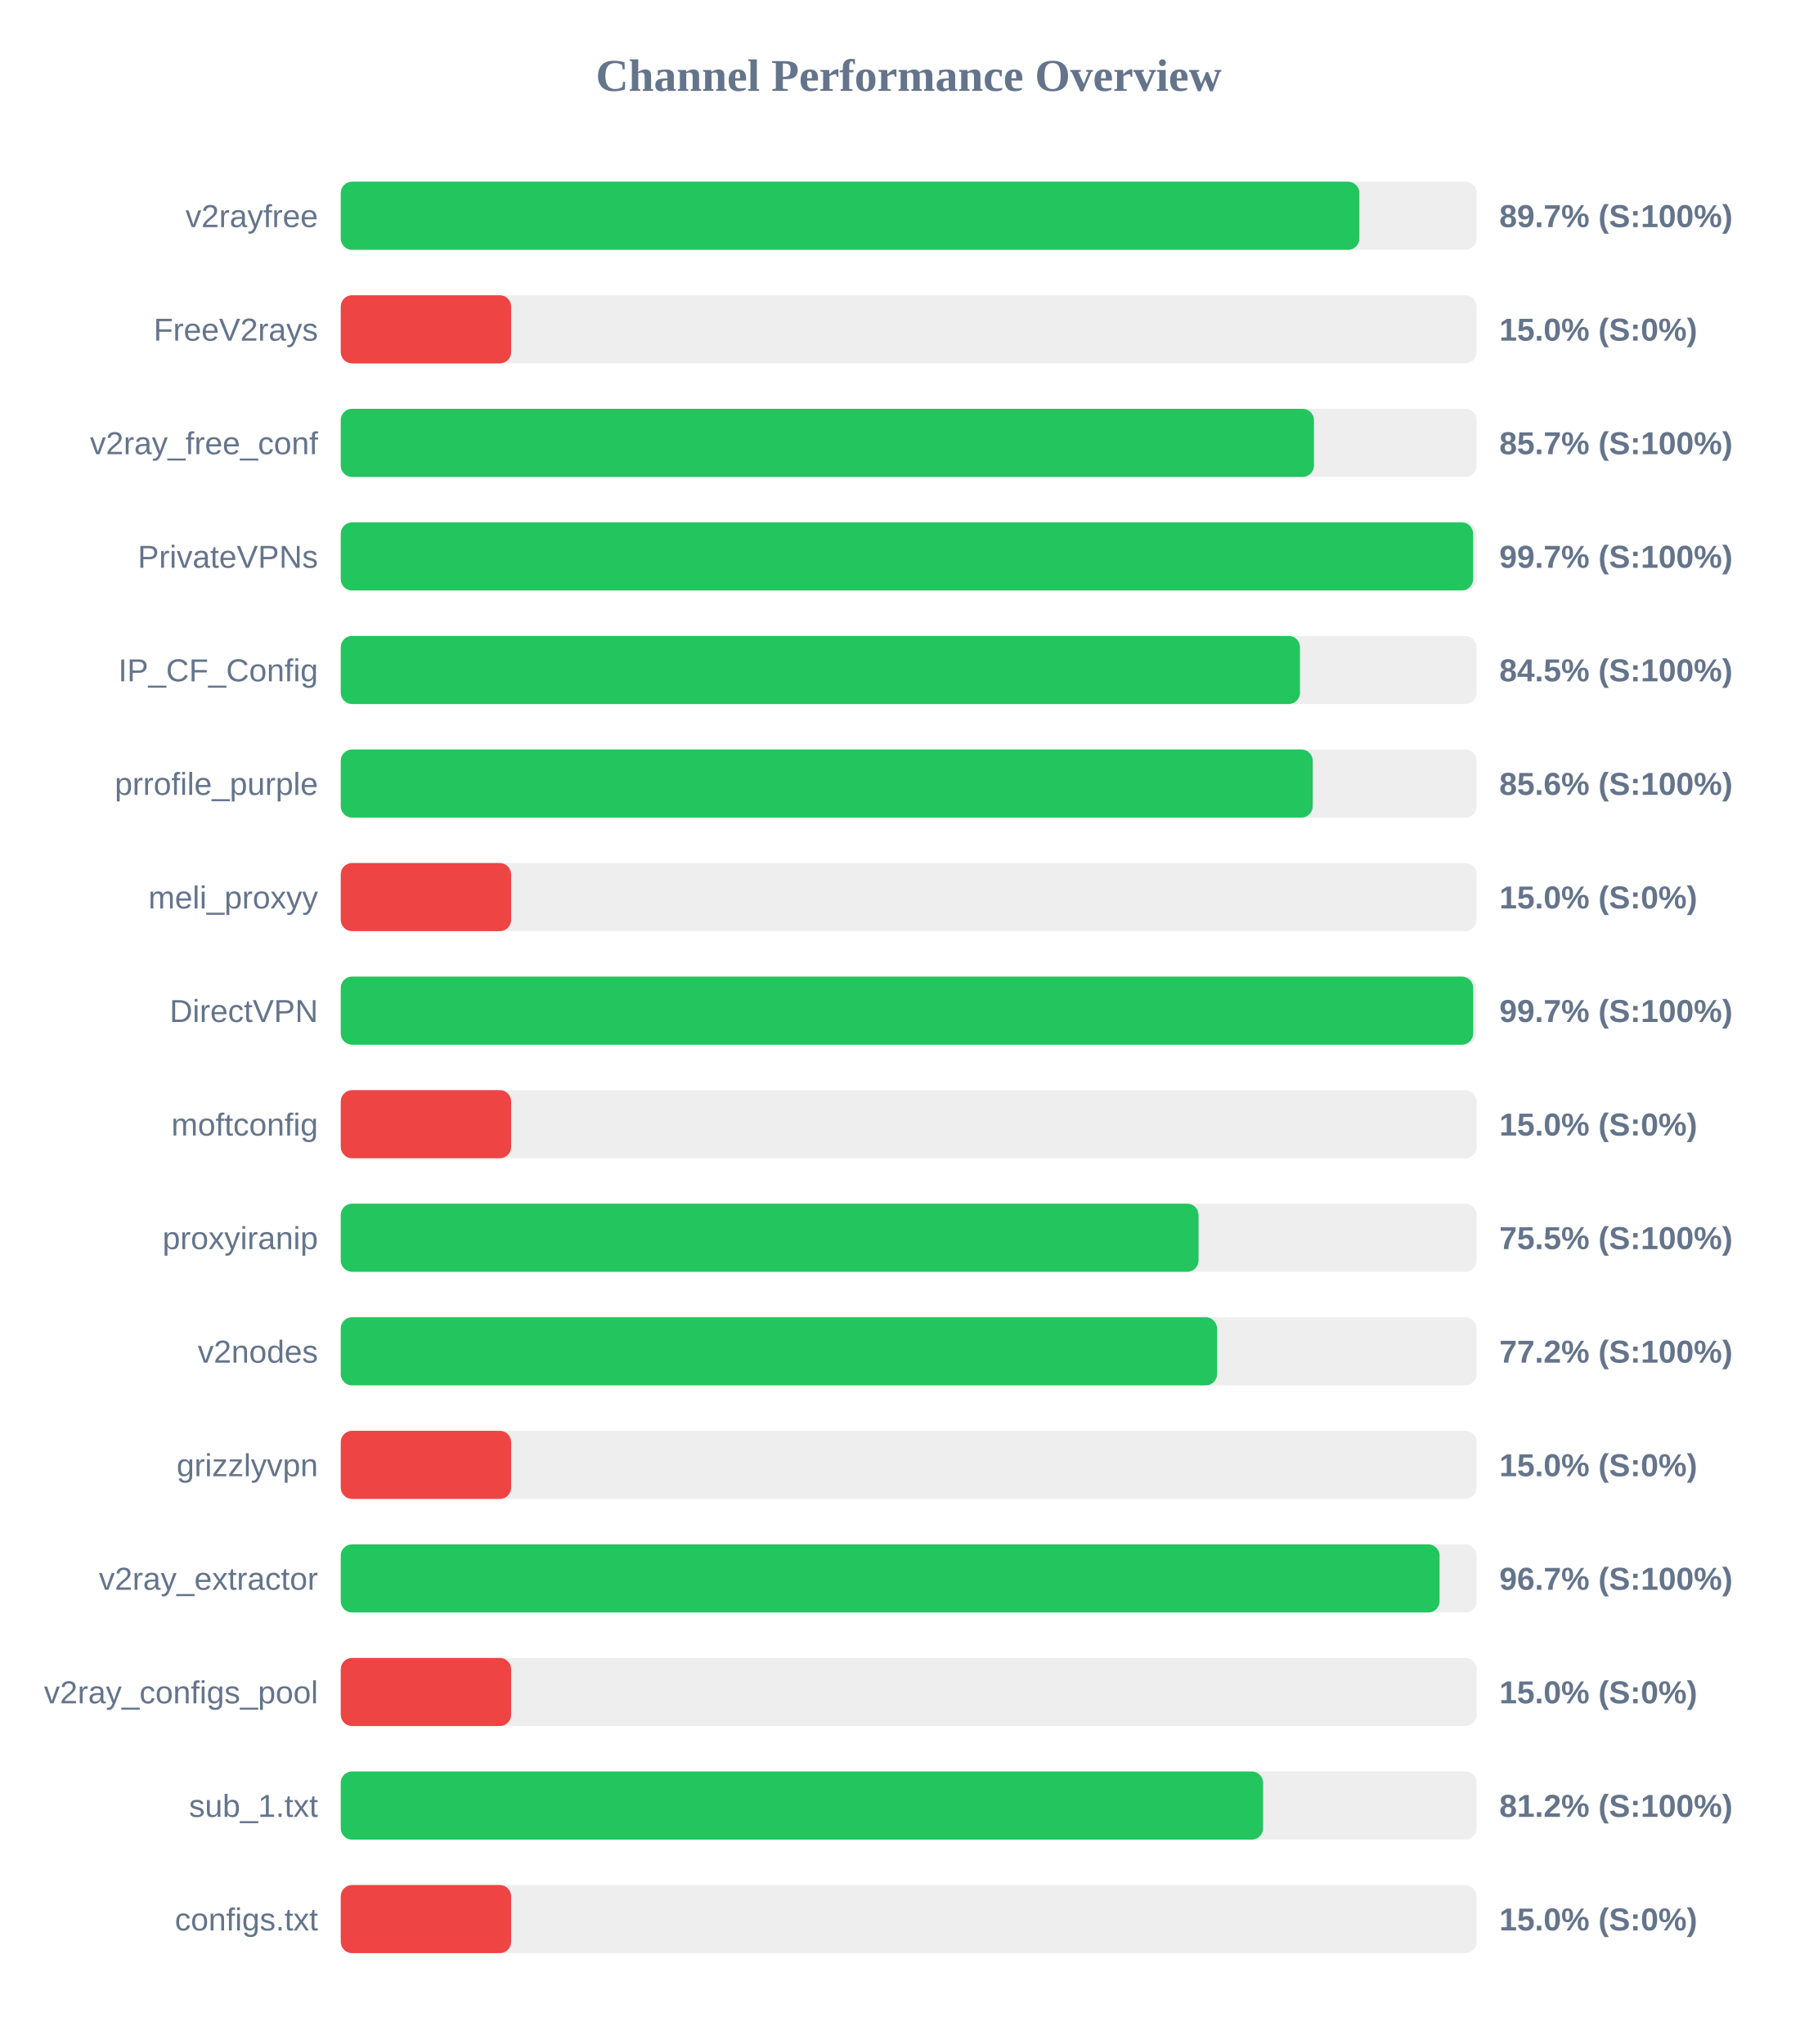
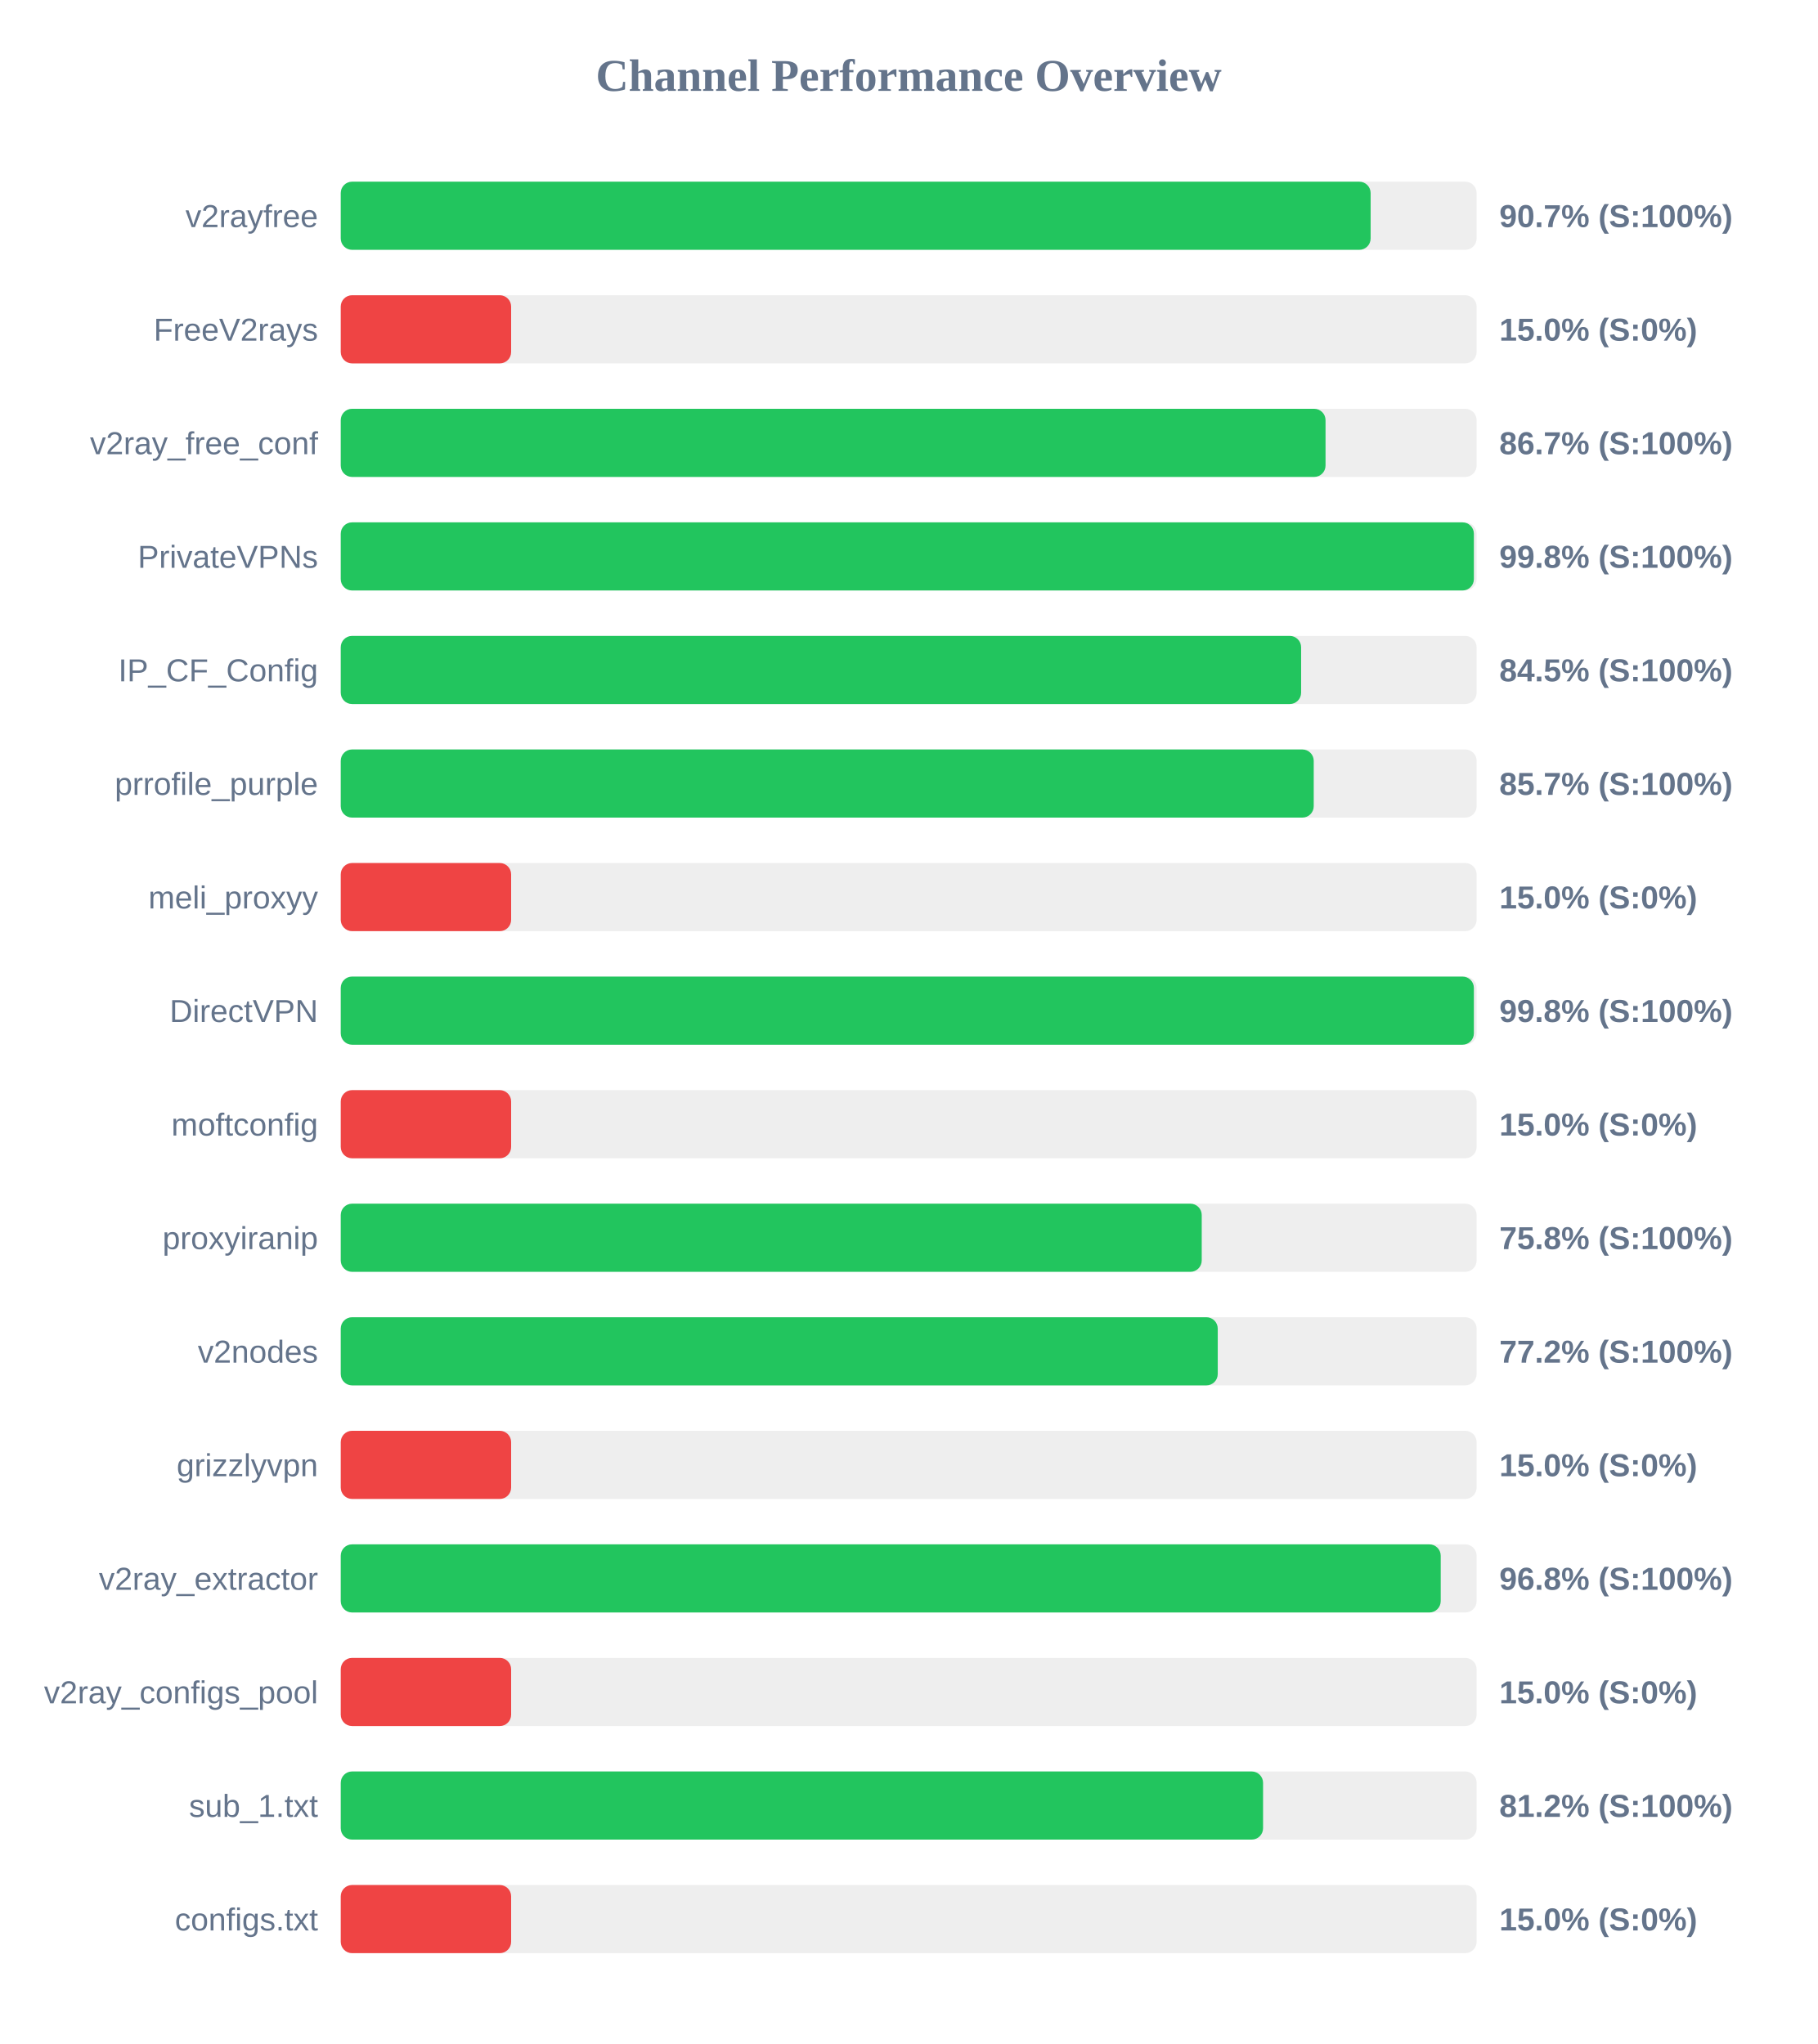
<svg xmlns="http://www.w3.org/2000/svg" width="800" height="900" version="1.1">
  <style>
        .row { font: 14px Arial; fill: #64748b; }
        .score { font: bold 14px Arial; fill: #64748b; }
    </style>
  <text x="400" y="40" text-anchor="middle" font-size="20px" font-weight="bold" fill="#64748b">Channel Performance Overview</text>
  <rect x="150" y="80" width="500" height="30" fill="#eee" rx="5" />
-   <rect x="150" y="80" width="448.4" height="30" fill="#22c55e" rx="5" />
+   <rect x="150" y="80" width="453.35" height="30" fill="#22c55e" rx="5" />
  <text x="140" y="100" text-anchor="end" class="row">v2rayfree</text>
-   <text x="660" y="100" text-anchor="start" class="score">89.7% (S:100%)</text>
+   <text x="660" y="100" text-anchor="start" class="score">90.7% (S:100%)</text>
  <rect x="150" y="130" width="500" height="30" fill="#eee" rx="5" />
  <rect x="150" y="130" width="75.0" height="30" fill="#ef4444" rx="5" />
  <text x="140" y="150" text-anchor="end" class="row">FreeV2rays</text>
  <text x="660" y="150" text-anchor="start" class="score">15.0% (S:0%)</text>
  <rect x="150" y="180" width="500" height="30" fill="#eee" rx="5" />
-   <rect x="150" y="180" width="428.4" height="30" fill="#22c55e" rx="5" />
+   <rect x="150" y="180" width="433.5" height="30" fill="#22c55e" rx="5" />
  <text x="140" y="200" text-anchor="end" class="row">v2ray_free_conf</text>
-   <text x="660" y="200" text-anchor="start" class="score">85.7% (S:100%)</text>
+   <text x="660" y="200" text-anchor="start" class="score">86.7% (S:100%)</text>
  <rect x="150" y="230" width="500" height="30" fill="#eee" rx="5" />
-   <rect x="150" y="230" width="498.45" height="30" fill="#22c55e" rx="5" />
+   <rect x="150" y="230" width="498.8" height="30" fill="#22c55e" rx="5" />
  <text x="140" y="250" text-anchor="end" class="row">PrivateVPNs</text>
-   <text x="660" y="250" text-anchor="start" class="score">99.7% (S:100%)</text>
+   <text x="660" y="250" text-anchor="start" class="score">99.8% (S:100%)</text>
  <rect x="150" y="280" width="500" height="30" fill="#eee" rx="5" />
-   <rect x="150" y="280" width="422.25" height="30" fill="#22c55e" rx="5" />
+   <rect x="150" y="280" width="422.75" height="30" fill="#22c55e" rx="5" />
  <text x="140" y="300" text-anchor="end" class="row">IP_CF_Config</text>
  <text x="660" y="300" text-anchor="start" class="score">84.5% (S:100%)</text>
  <rect x="150" y="330" width="500" height="30" fill="#eee" rx="5" />
-   <rect x="150" y="330" width="427.85" height="30" fill="#22c55e" rx="5" />
+   <rect x="150" y="330" width="428.3" height="30" fill="#22c55e" rx="5" />
  <text x="140" y="350" text-anchor="end" class="row">prrofile_purple</text>
-   <text x="660" y="350" text-anchor="start" class="score">85.6% (S:100%)</text>
+   <text x="660" y="350" text-anchor="start" class="score">85.7% (S:100%)</text>
  <rect x="150" y="380" width="500" height="30" fill="#eee" rx="5" />
  <rect x="150" y="380" width="75.0" height="30" fill="#ef4444" rx="5" />
  <text x="140" y="400" text-anchor="end" class="row">meli_proxyy</text>
  <text x="660" y="400" text-anchor="start" class="score">15.0% (S:0%)</text>
  <rect x="150" y="430" width="500" height="30" fill="#eee" rx="5" />
-   <rect x="150" y="430" width="498.5" height="30" fill="#22c55e" rx="5" />
+   <rect x="150" y="430" width="498.8" height="30" fill="#22c55e" rx="5" />
  <text x="140" y="450" text-anchor="end" class="row">DirectVPN</text>
-   <text x="660" y="450" text-anchor="start" class="score">99.7% (S:100%)</text>
+   <text x="660" y="450" text-anchor="start" class="score">99.8% (S:100%)</text>
  <rect x="150" y="480" width="500" height="30" fill="#eee" rx="5" />
  <rect x="150" y="480" width="75.0" height="30" fill="#ef4444" rx="5" />
  <text x="140" y="500" text-anchor="end" class="row">moftconfig</text>
  <text x="660" y="500" text-anchor="start" class="score">15.0% (S:0%)</text>
  <rect x="150" y="530" width="500" height="30" fill="#eee" rx="5" />
-   <rect x="150" y="530" width="377.6" height="30" fill="#22c55e" rx="5" />
+   <rect x="150" y="530" width="379.0" height="30" fill="#22c55e" rx="5" />
  <text x="140" y="550" text-anchor="end" class="row">proxyiranip</text>
-   <text x="660" y="550" text-anchor="start" class="score">75.5% (S:100%)</text>
+   <text x="660" y="550" text-anchor="start" class="score">75.8% (S:100%)</text>
  <rect x="150" y="580" width="500" height="30" fill="#eee" rx="5" />
-   <rect x="150" y="580" width="385.75" height="30" fill="#22c55e" rx="5" />
+   <rect x="150" y="580" width="386.05" height="30" fill="#22c55e" rx="5" />
  <text x="140" y="600" text-anchor="end" class="row">v2nodes</text>
  <text x="660" y="600" text-anchor="start" class="score">77.2% (S:100%)</text>
  <rect x="150" y="630" width="500" height="30" fill="#eee" rx="5" />
  <rect x="150" y="630" width="75.0" height="30" fill="#ef4444" rx="5" />
  <text x="140" y="650" text-anchor="end" class="row">grizzlyvpn</text>
  <text x="660" y="650" text-anchor="start" class="score">15.0% (S:0%)</text>
  <rect x="150" y="680" width="500" height="30" fill="#eee" rx="5" />
-   <rect x="150" y="680" width="483.7" height="30" fill="#22c55e" rx="5" />
+   <rect x="150" y="680" width="484.2" height="30" fill="#22c55e" rx="5" />
  <text x="140" y="700" text-anchor="end" class="row">v2ray_extractor</text>
-   <text x="660" y="700" text-anchor="start" class="score">96.7% (S:100%)</text>
+   <text x="660" y="700" text-anchor="start" class="score">96.8% (S:100%)</text>
  <rect x="150" y="730" width="500" height="30" fill="#eee" rx="5" />
  <rect x="150" y="730" width="75.0" height="30" fill="#ef4444" rx="5" />
  <text x="140" y="750" text-anchor="end" class="row">v2ray_configs_pool</text>
  <text x="660" y="750" text-anchor="start" class="score">15.0% (S:0%)</text>
  <rect x="150" y="780" width="500" height="30" fill="#eee" rx="5" />
  <rect x="150" y="780" width="406.0" height="30" fill="#22c55e" rx="5" />
  <text x="140" y="800" text-anchor="end" class="row">sub_1.txt</text>
  <text x="660" y="800" text-anchor="start" class="score">81.2% (S:100%)</text>
  <rect x="150" y="830" width="500" height="30" fill="#eee" rx="5" />
  <rect x="150" y="830" width="75.0" height="30" fill="#ef4444" rx="5" />
  <text x="140" y="850" text-anchor="end" class="row">configs.txt</text>
  <text x="660" y="850" text-anchor="start" class="score">15.0% (S:0%)</text>
</svg>
